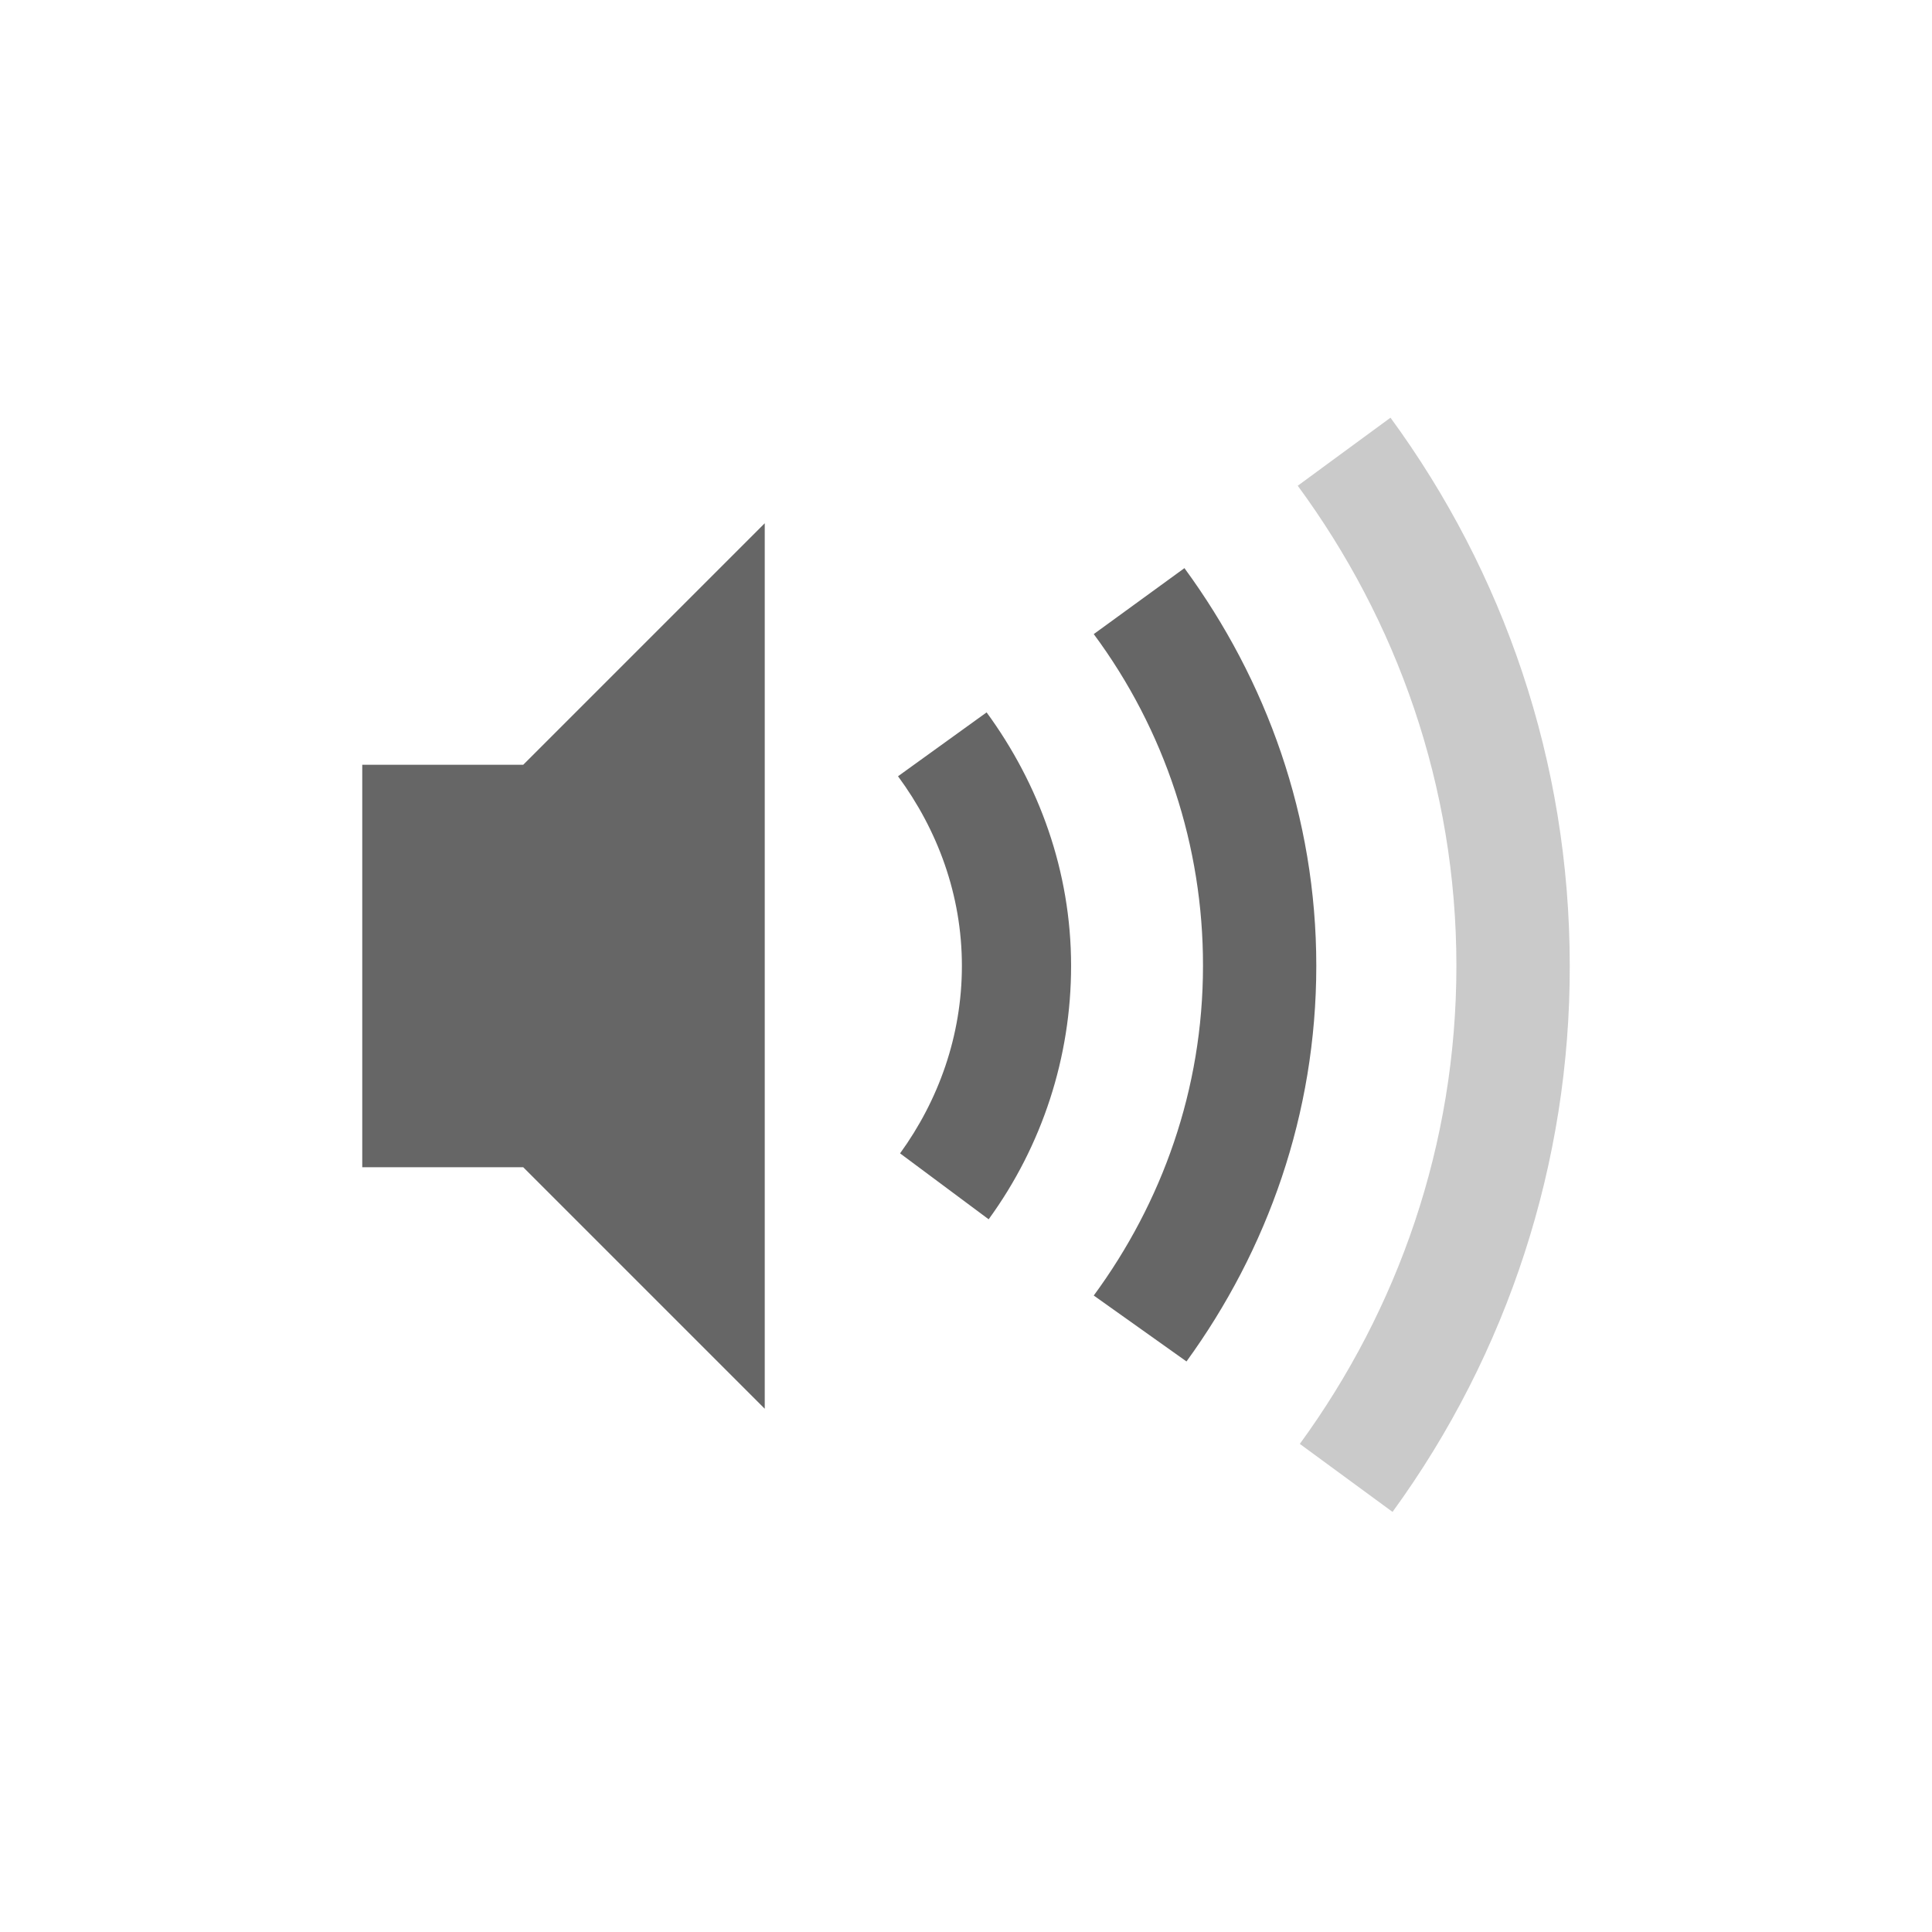
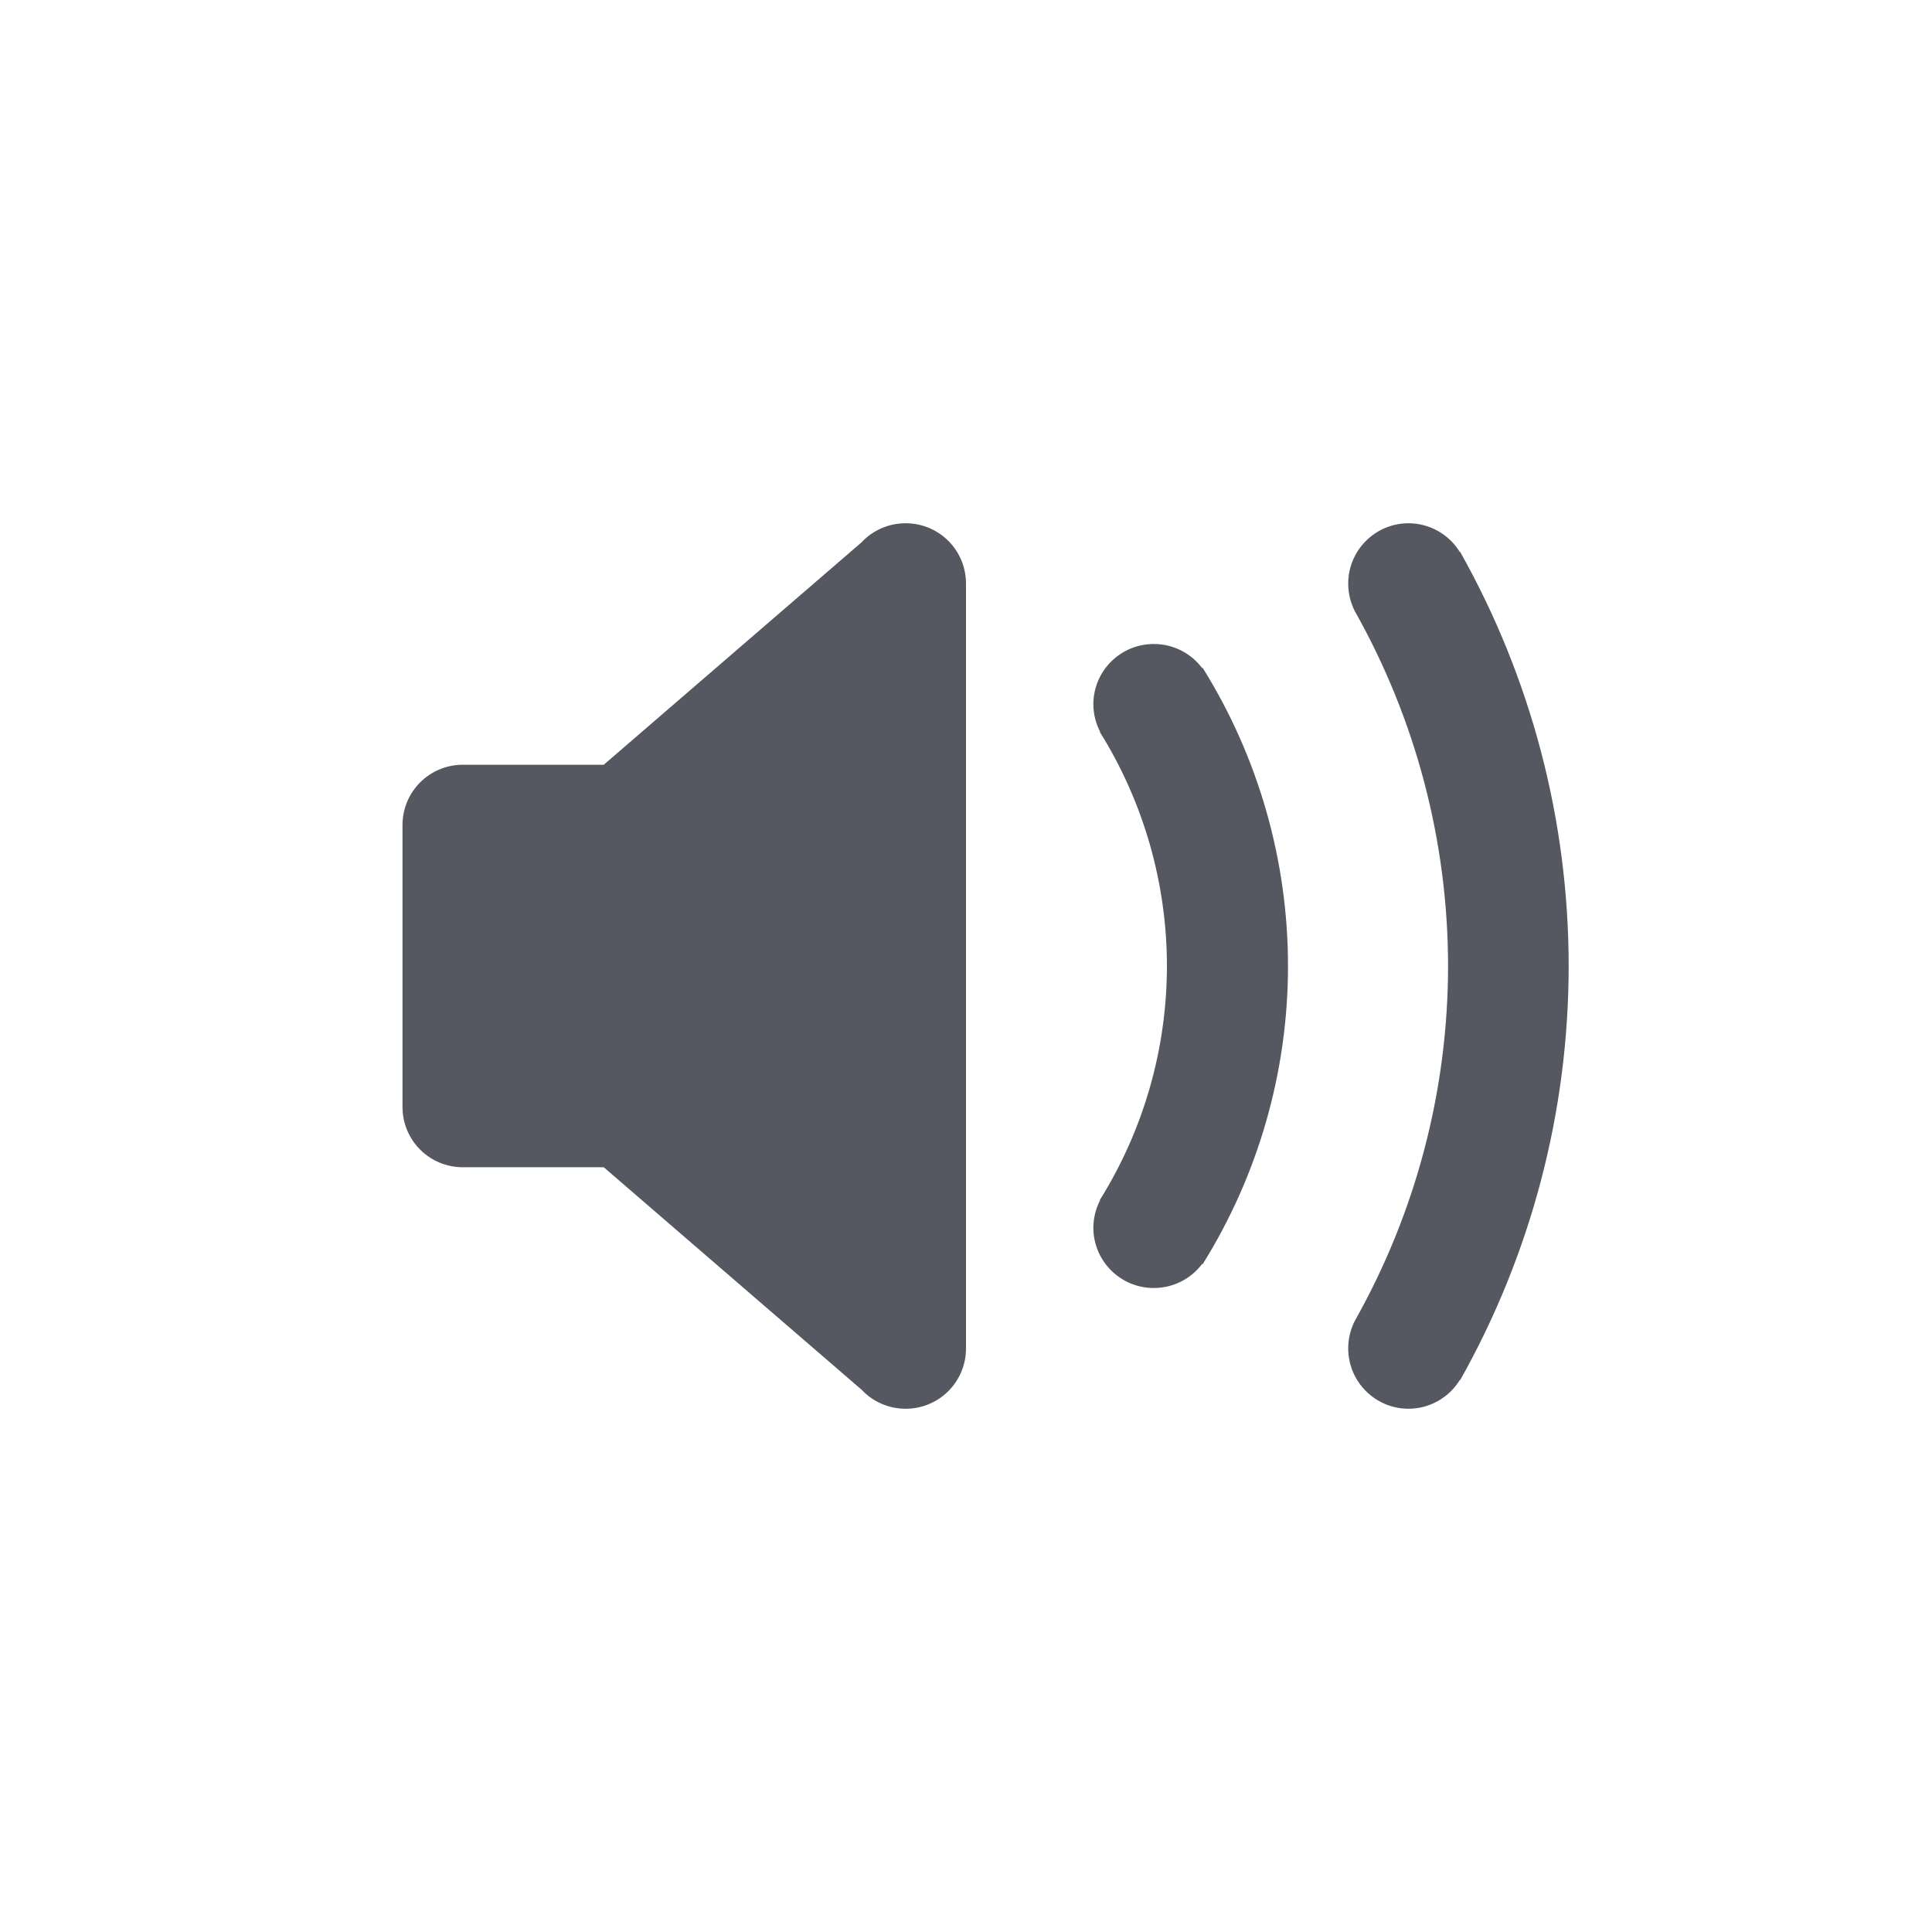
- <svg xmlns="http://www.w3.org/2000/svg" height="48" width="48">
-   <g transform="translate(-333 71)">
-     <path color="#bebebe" d="M352-58l-6 6h-4v10h4l6 6zm10.427 1.115l-2.253 1.639a13.798 13.798 0 0 1 2.714 8.242c0 3.075-1.023 5.89-2.714 8.191l2.304 1.638c2.01-2.768 3.225-6.147 3.225-9.83 0-3.706-1.24-7.101-3.276-9.88zm-4.915 3.584l-2.201 1.587c.978 1.326 1.587 2.943 1.587 4.71 0 1.741-.583 3.344-1.536 4.659l2.201 1.638a10.693 10.693 0 0 0 2.048-6.297c0-2.355-.803-4.527-2.099-6.297z" fill="#666" overflow="visible" style="marker:none" />
-     <path color="#bebebe" d="M367.546-60.622l-2.304 1.69c2.46 3.345 3.942 7.458 3.942 11.928 0 4.444-1.457 8.542-3.89 11.877l2.303 1.69A22.976 22.976 0 0 0 372-47.005c0-5.095-1.657-9.798-4.454-13.618z" fill="#666" opacity=".35" overflow="visible" style="marker:none" />
-   </g>
+ <svg xmlns="http://www.w3.org/2000/svg" height="48" width="48" version="1.1" id="svg6">
+   <defs id="defs10" />
+   <path id="path829-3" style="font-variation-settings:normal;vector-effect:none;fill:#555761;fill-opacity:1;stroke:none;stroke-width:4;stroke-linecap:round;stroke-linejoin:round;stroke-miterlimit:4;stroke-dasharray:none;stroke-dashoffset:0;stroke-opacity:1;-inkscape-stroke:none;stop-color:#000000" d="m 22.5,13 c -0.436,0 -0.828,0.185 -1.102,0.48 L 15,19 H 11.5 C 10.669,19 10,19.669 10,20.5 v 7 c 0,0.831 0.669,1.5 1.5,1.5 H 15 l 6.408,5.529 C 21.681,34.819 22.069,35 22.5,35 23.331,35 24,34.331 24,33.5 v -19 C 24,13.669 23.331,13 22.5,13 Z m 12.496,0 a 1.5,1.5 0 0 0 -1.5,1.5 1.5,1.5 0 0 0 0.164,0.684 A 17.975,17.975 0 0 1 35.977,24 17.975,17.975 0 0 1 33.66,32.816 1.5,1.5 0 0 0 33.496,33.5 a 1.5,1.5 0 0 0 1.5,1.5 1.5,1.5 0 0 0 1.273,-0.715 l 0.008,0.004 A 20.975,20.975 0 0 0 38.973,24 20.975,20.975 0 0 0 36.277,13.711 l -0.008,0.004 A 1.5,1.5 0 0 0 34.996,13 Z m -6.332,3 a 1.5,1.5 0 0 0 -1.5,1.5 1.5,1.5 0 0 0 0.168,0.68 l -0.008,0.004 A 10.992,10.992 0 0 1 28.992,24 10.992,10.992 0 0 1 27.324,29.816 l 0.008,0.004 A 1.5,1.5 0 0 0 27.164,30.5 a 1.5,1.5 0 0 0 1.5,1.5 1.5,1.5 0 0 0 1.203,-0.598 l 0.012,0.008 A 14,14 0 0 0 32,24 14,14 0 0 0 29.879,16.59 l -0.012,0.008 A 1.5,1.5 0 0 0 28.664,16 Z" />
+   <g transform="translate(-593,295)" id="g4" />
</svg>
